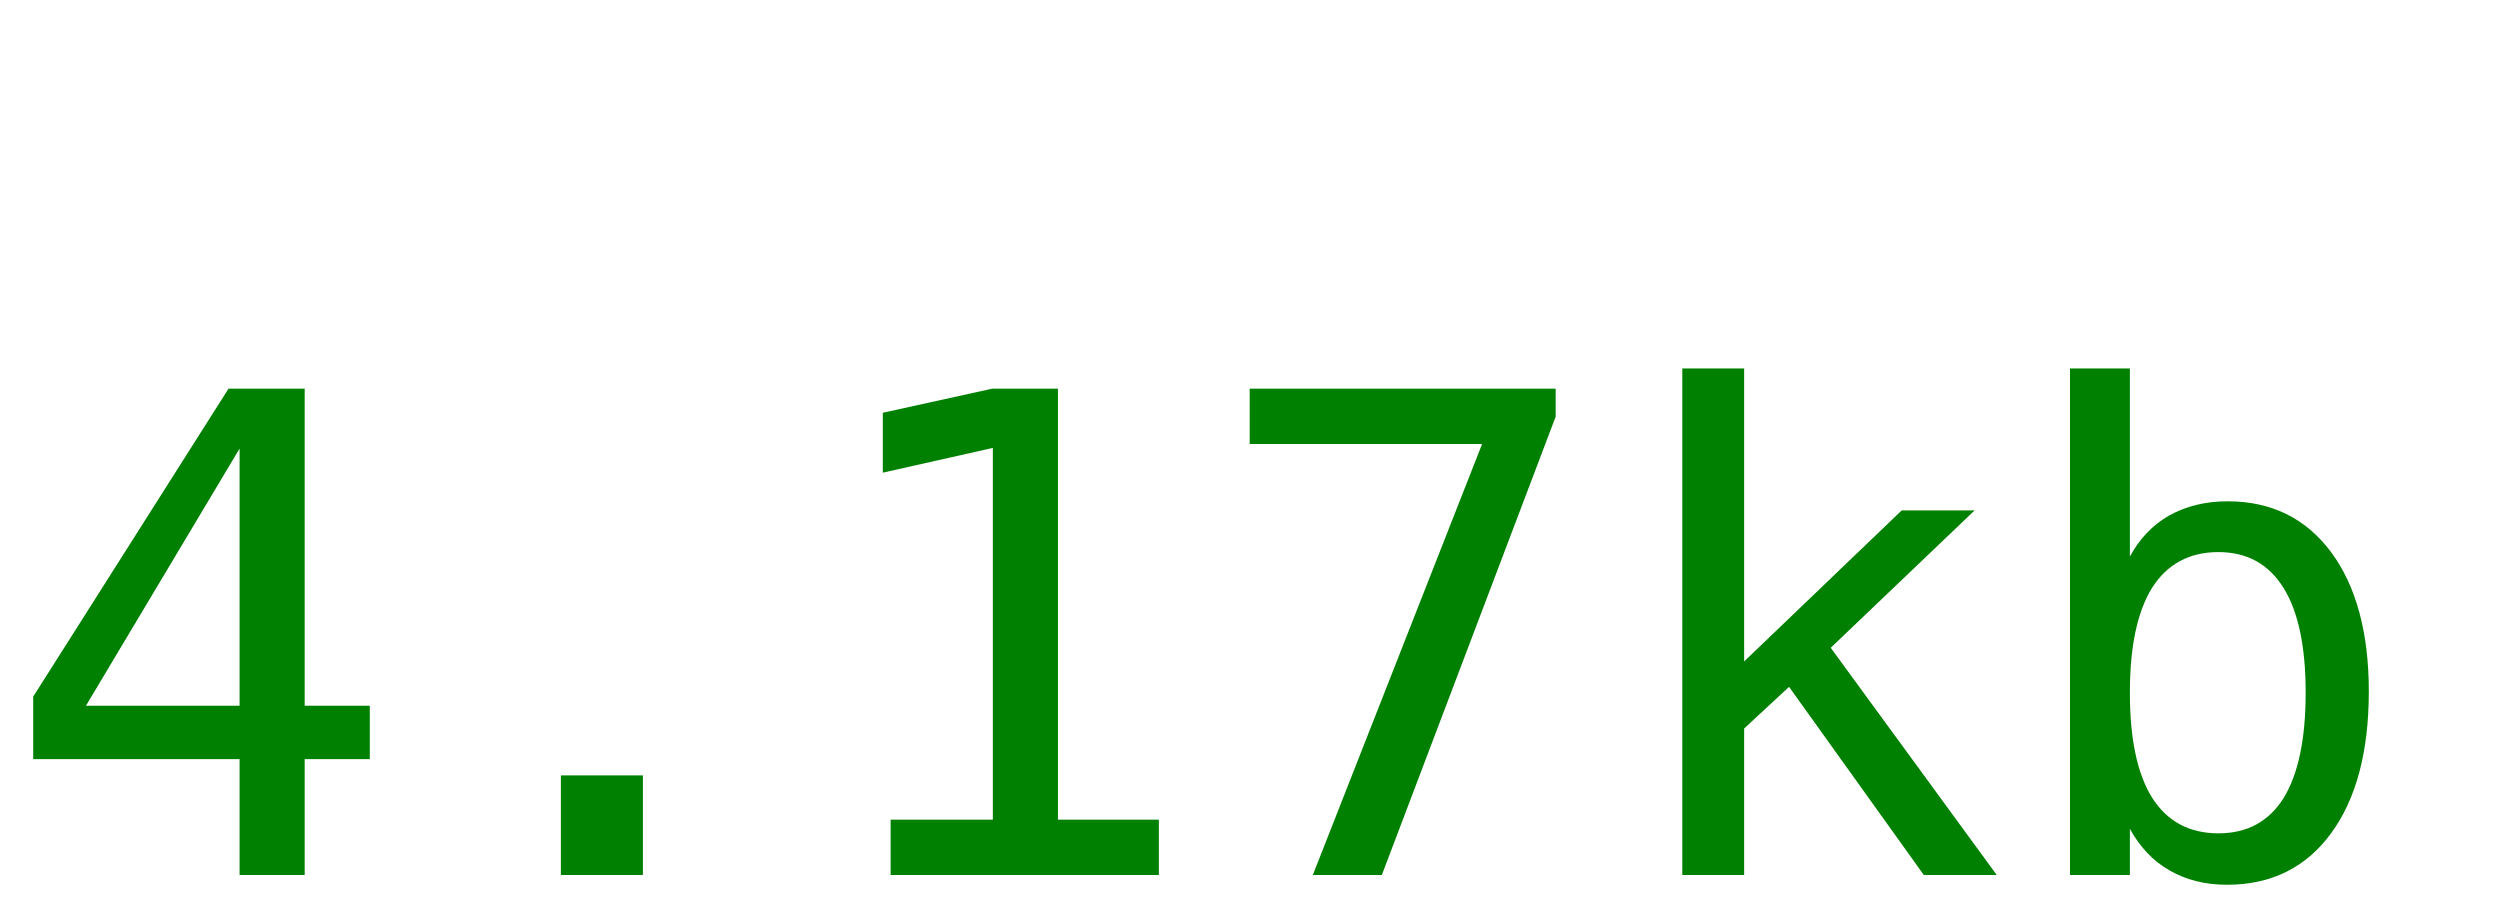
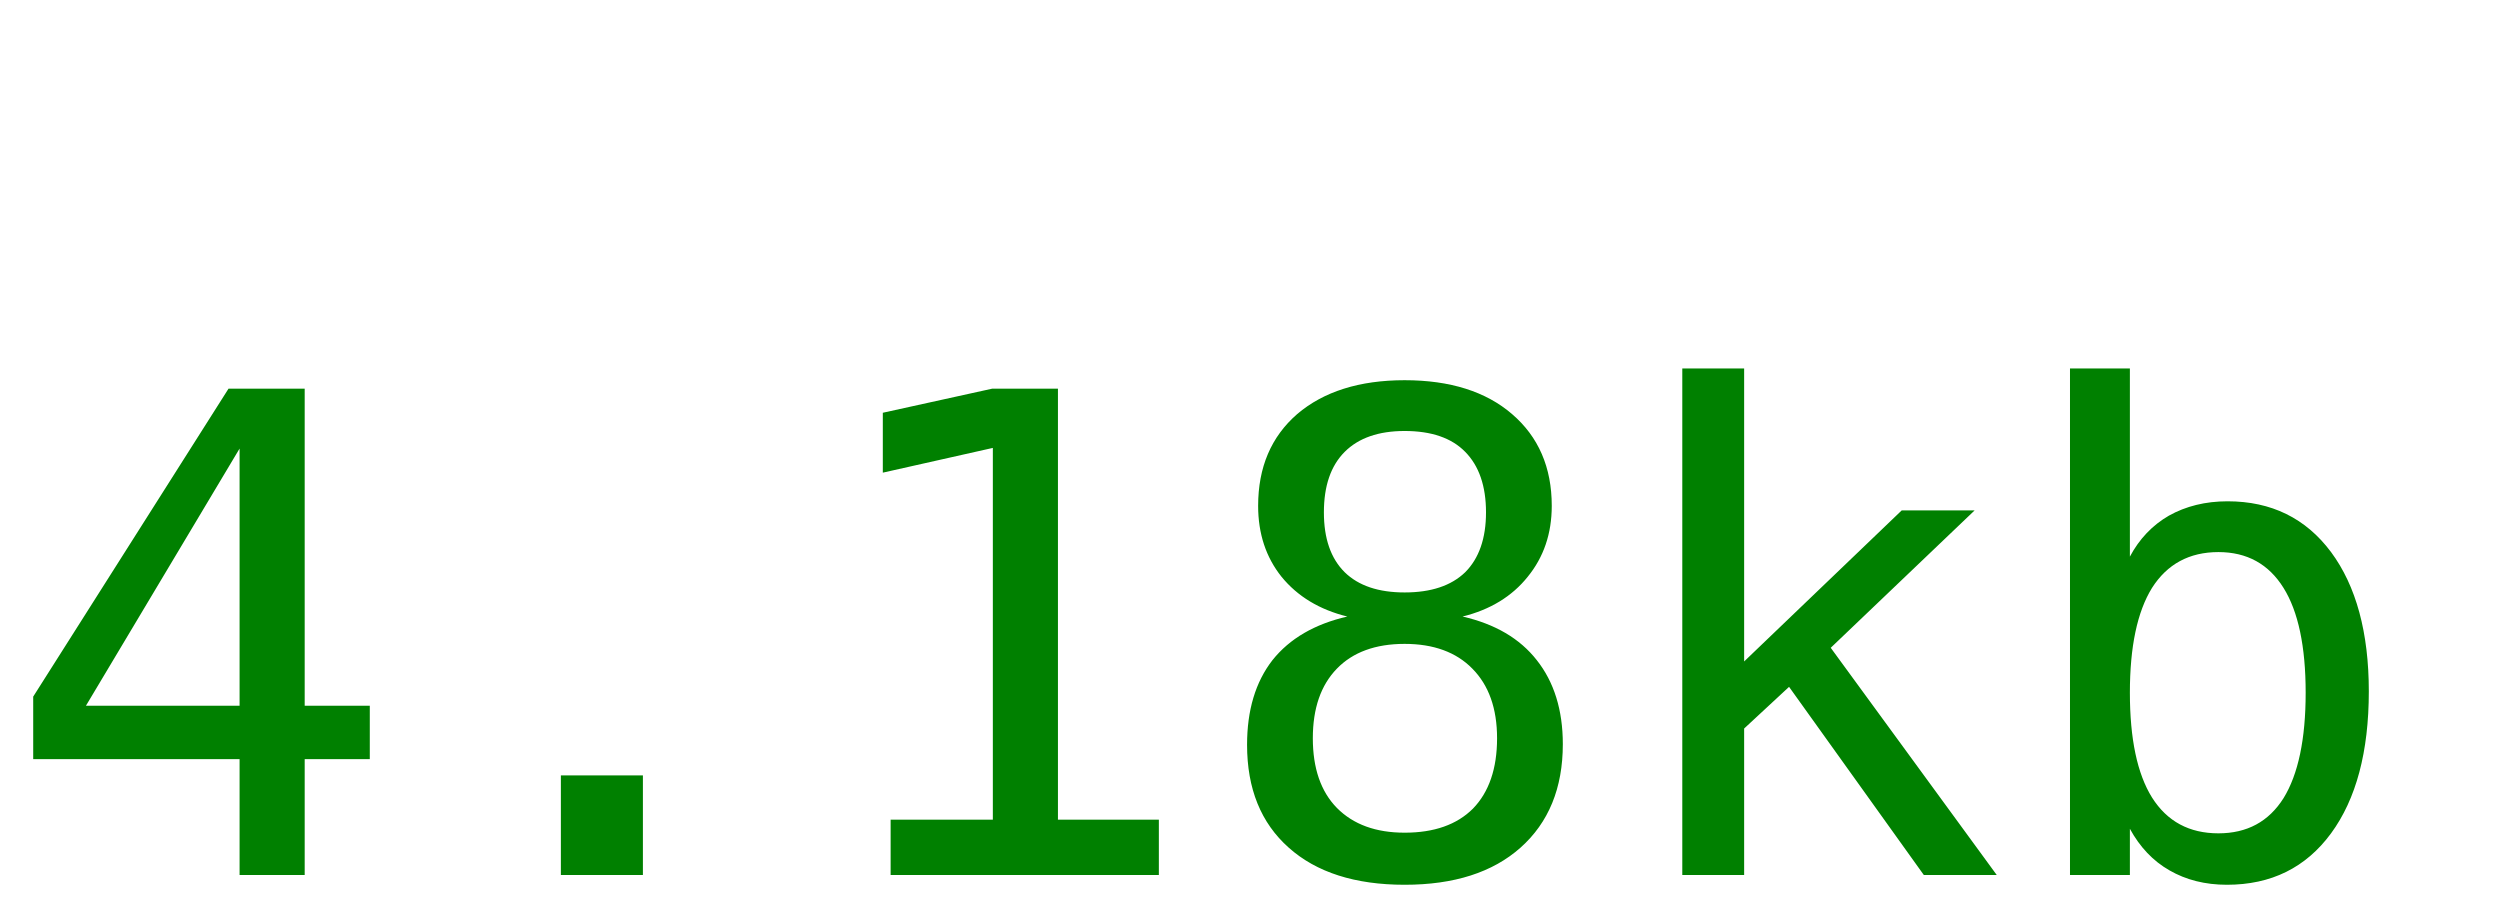
<svg xmlns="http://www.w3.org/2000/svg" width="60" height="22">
-   <text y="21" font-size="16px" font-family="monospace" fill="green">4.17kb</text>
+   <text y="21" font-size="16px" font-family="monospace" fill="green">4.18kb</text>
</svg>
